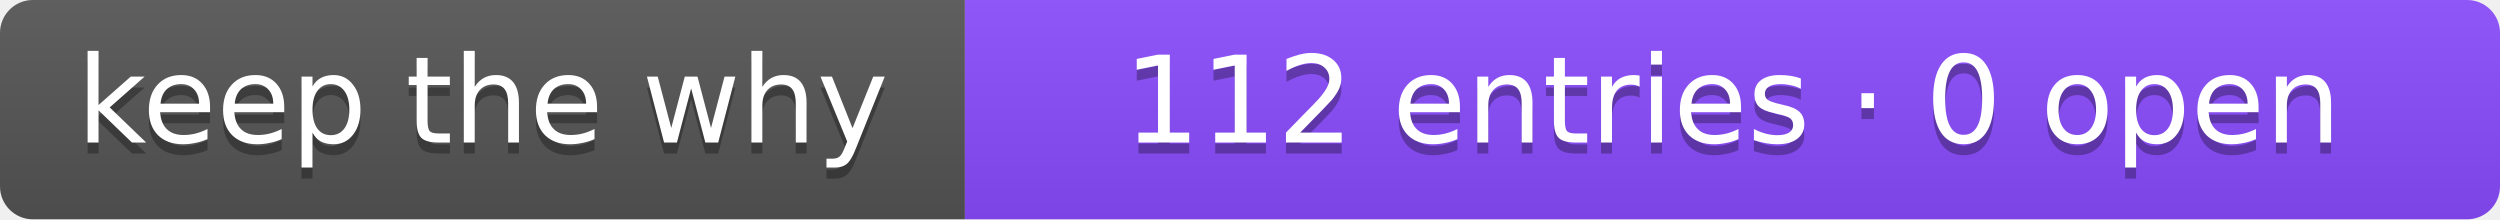
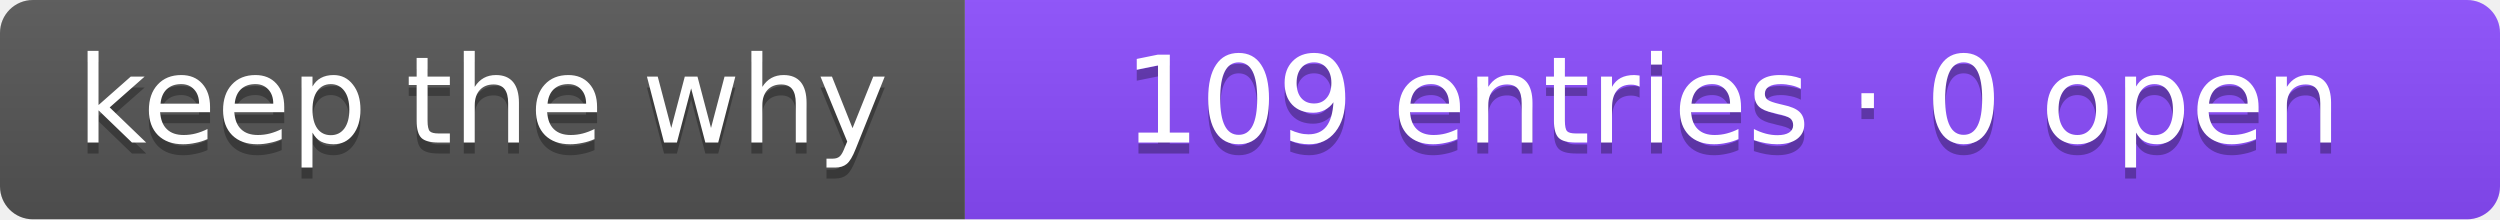
- <svg xmlns="http://www.w3.org/2000/svg" width="228" height="20" role="img" aria-label="keep the why: 112 entries · 0 open">
+ <svg xmlns="http://www.w3.org/2000/svg" width="228" height="20" role="img" aria-label="keep the why: 109 entries · 0 open">
  <linearGradient id="s" x2="0" y2="100%">
    <stop offset="0" stop-color="#bbb" stop-opacity=".1" />
    <stop offset="1" stop-opacity=".1" />
  </linearGradient>
  <clipPath id="r">
    <rect width="228" height="20" rx="3" fill="#fff" />
  </clipPath>
  <g clip-path="url(#r)">
    <rect width="88" height="20" fill="#555" />
    <rect x="88" width="140" height="20" fill="#8B4CFF" />
    <rect width="228" height="20" fill="url(#s)" />
  </g>
  <g fill="#fff" text-anchor="middle" font-family="Verdana,Geneva,DejaVu Sans,sans-serif" font-size="11">
    <text x="44.0" y="14" fill="#010101" fill-opacity=".3">keep the why</text>
    <text x="44.0" y="13">keep the why</text>
-     <text x="158.0" y="14" fill="#010101" fill-opacity=".3">112 entries · 0 open</text>
-     <text x="158.0" y="13">112 entries · 0 open</text>
+     <text x="158.0" y="14" fill="#010101" fill-opacity=".3">109 entries · 0 open</text>
+     <text x="158.0" y="13">109 entries · 0 open</text>
  </g>
</svg>
